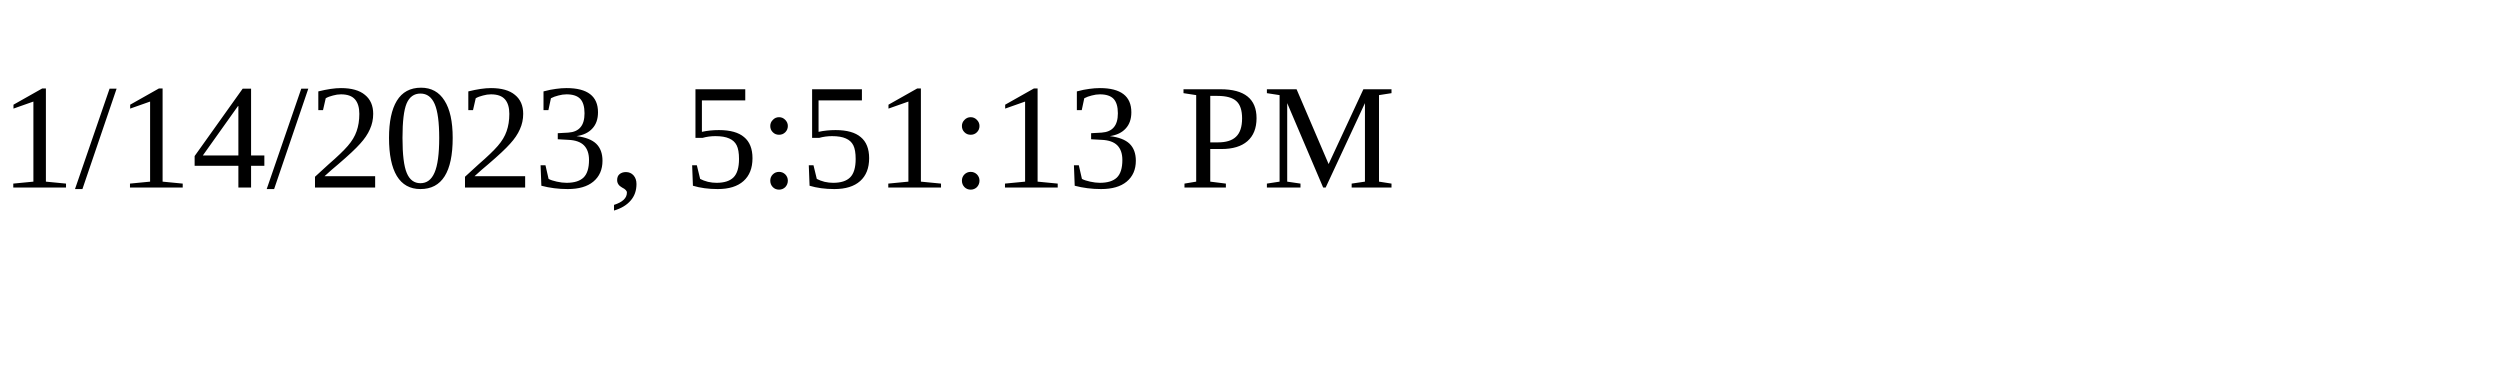
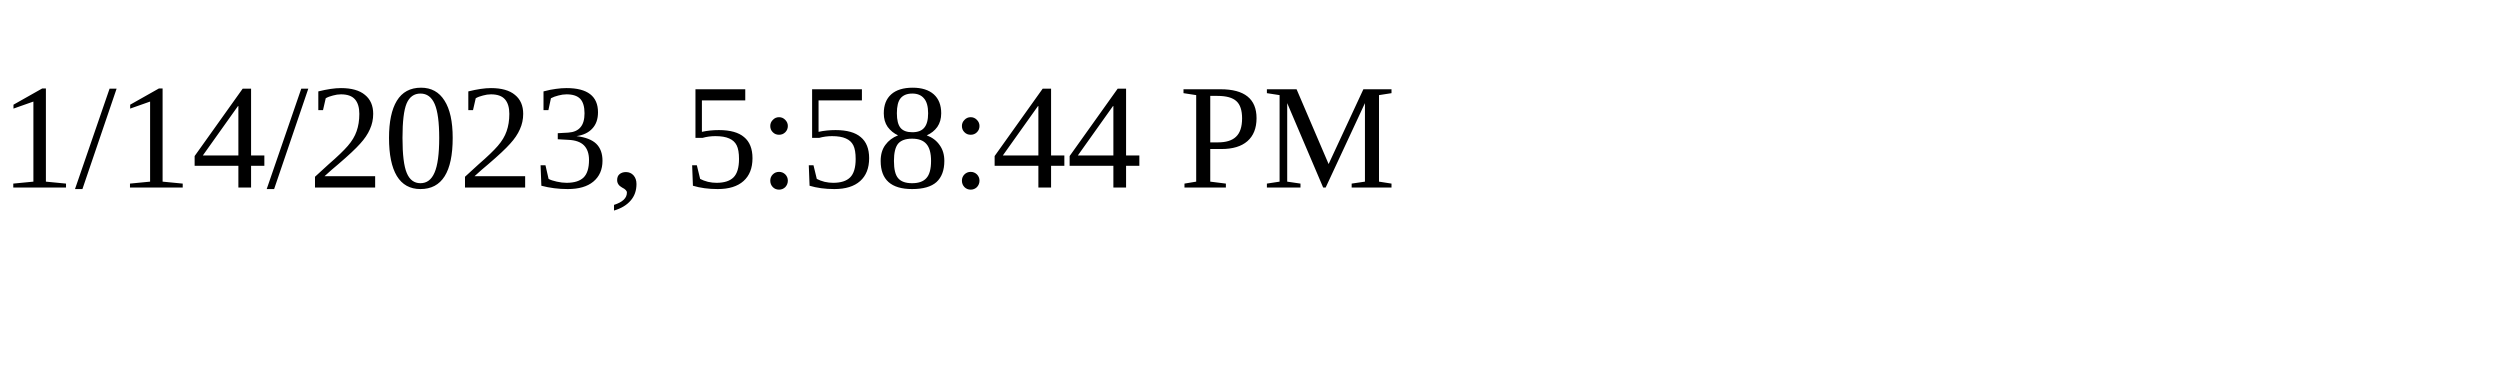
<svg xmlns="http://www.w3.org/2000/svg" height="30" width="200">
-   <text x="0" y="15">1/14/2023, 5:51:13 PM</text>
+   <text x="0" y="15">1/14/2023, 5:58:44 PM</text>
</svg>
